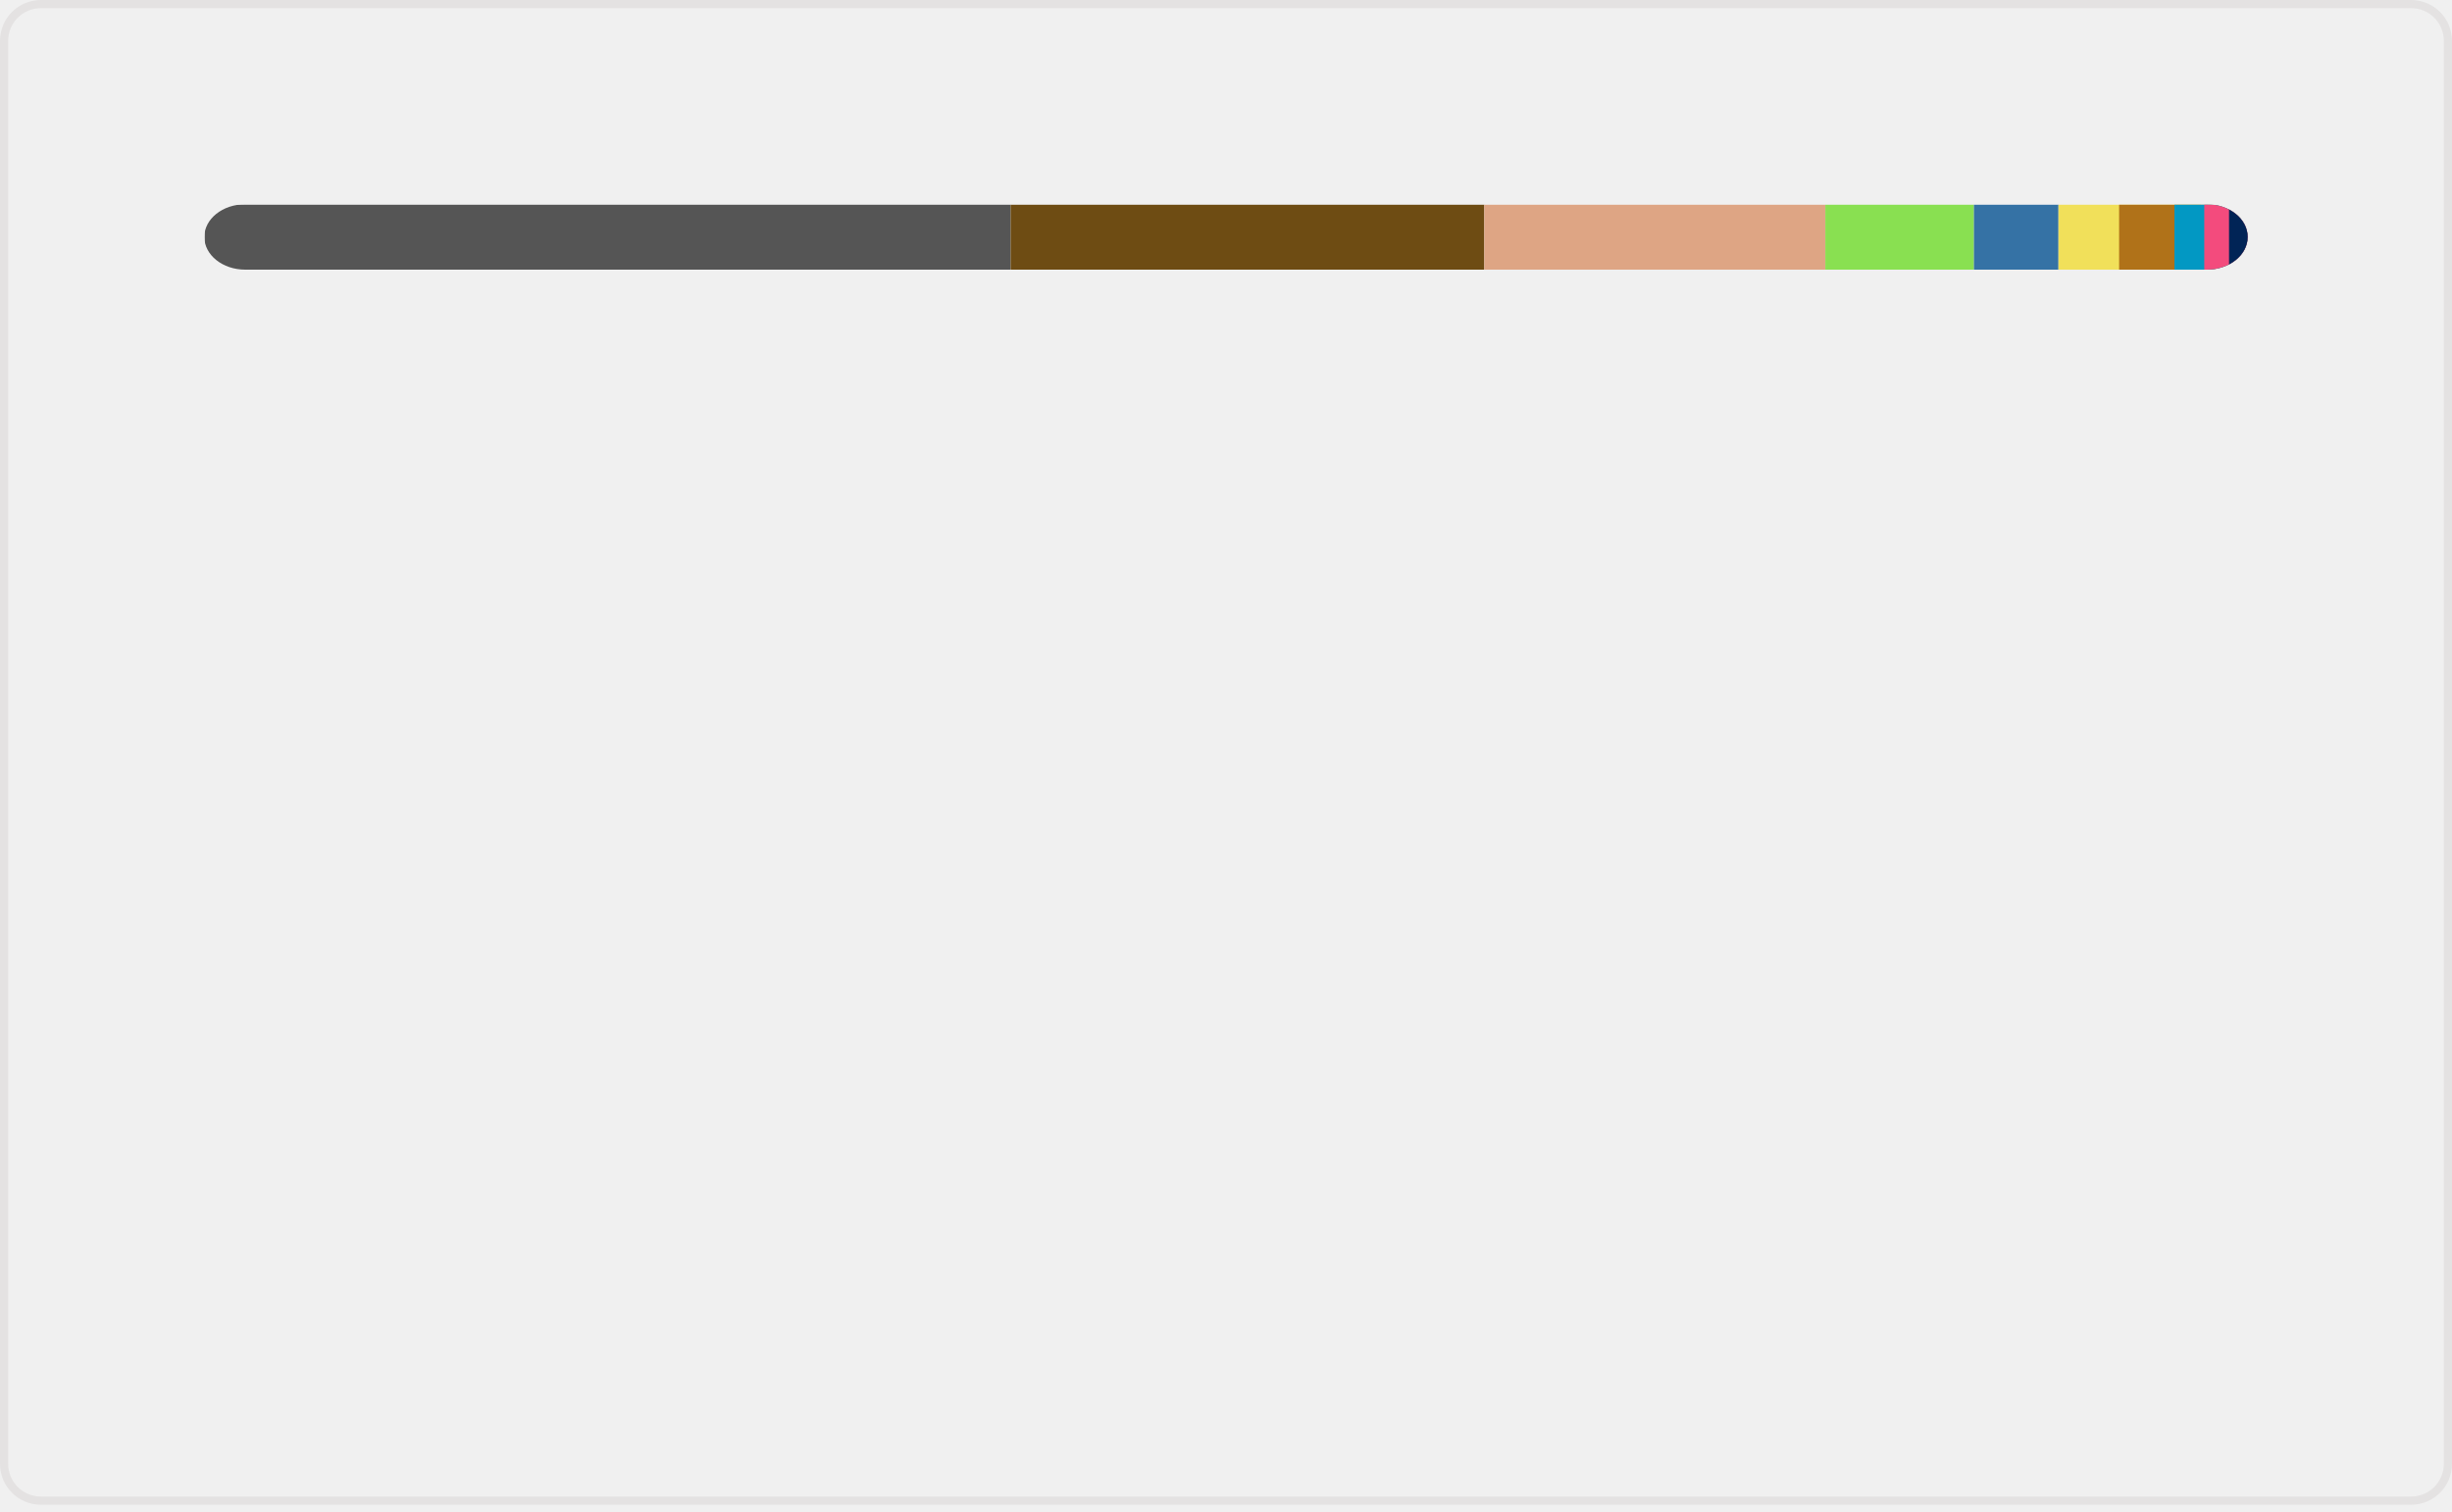
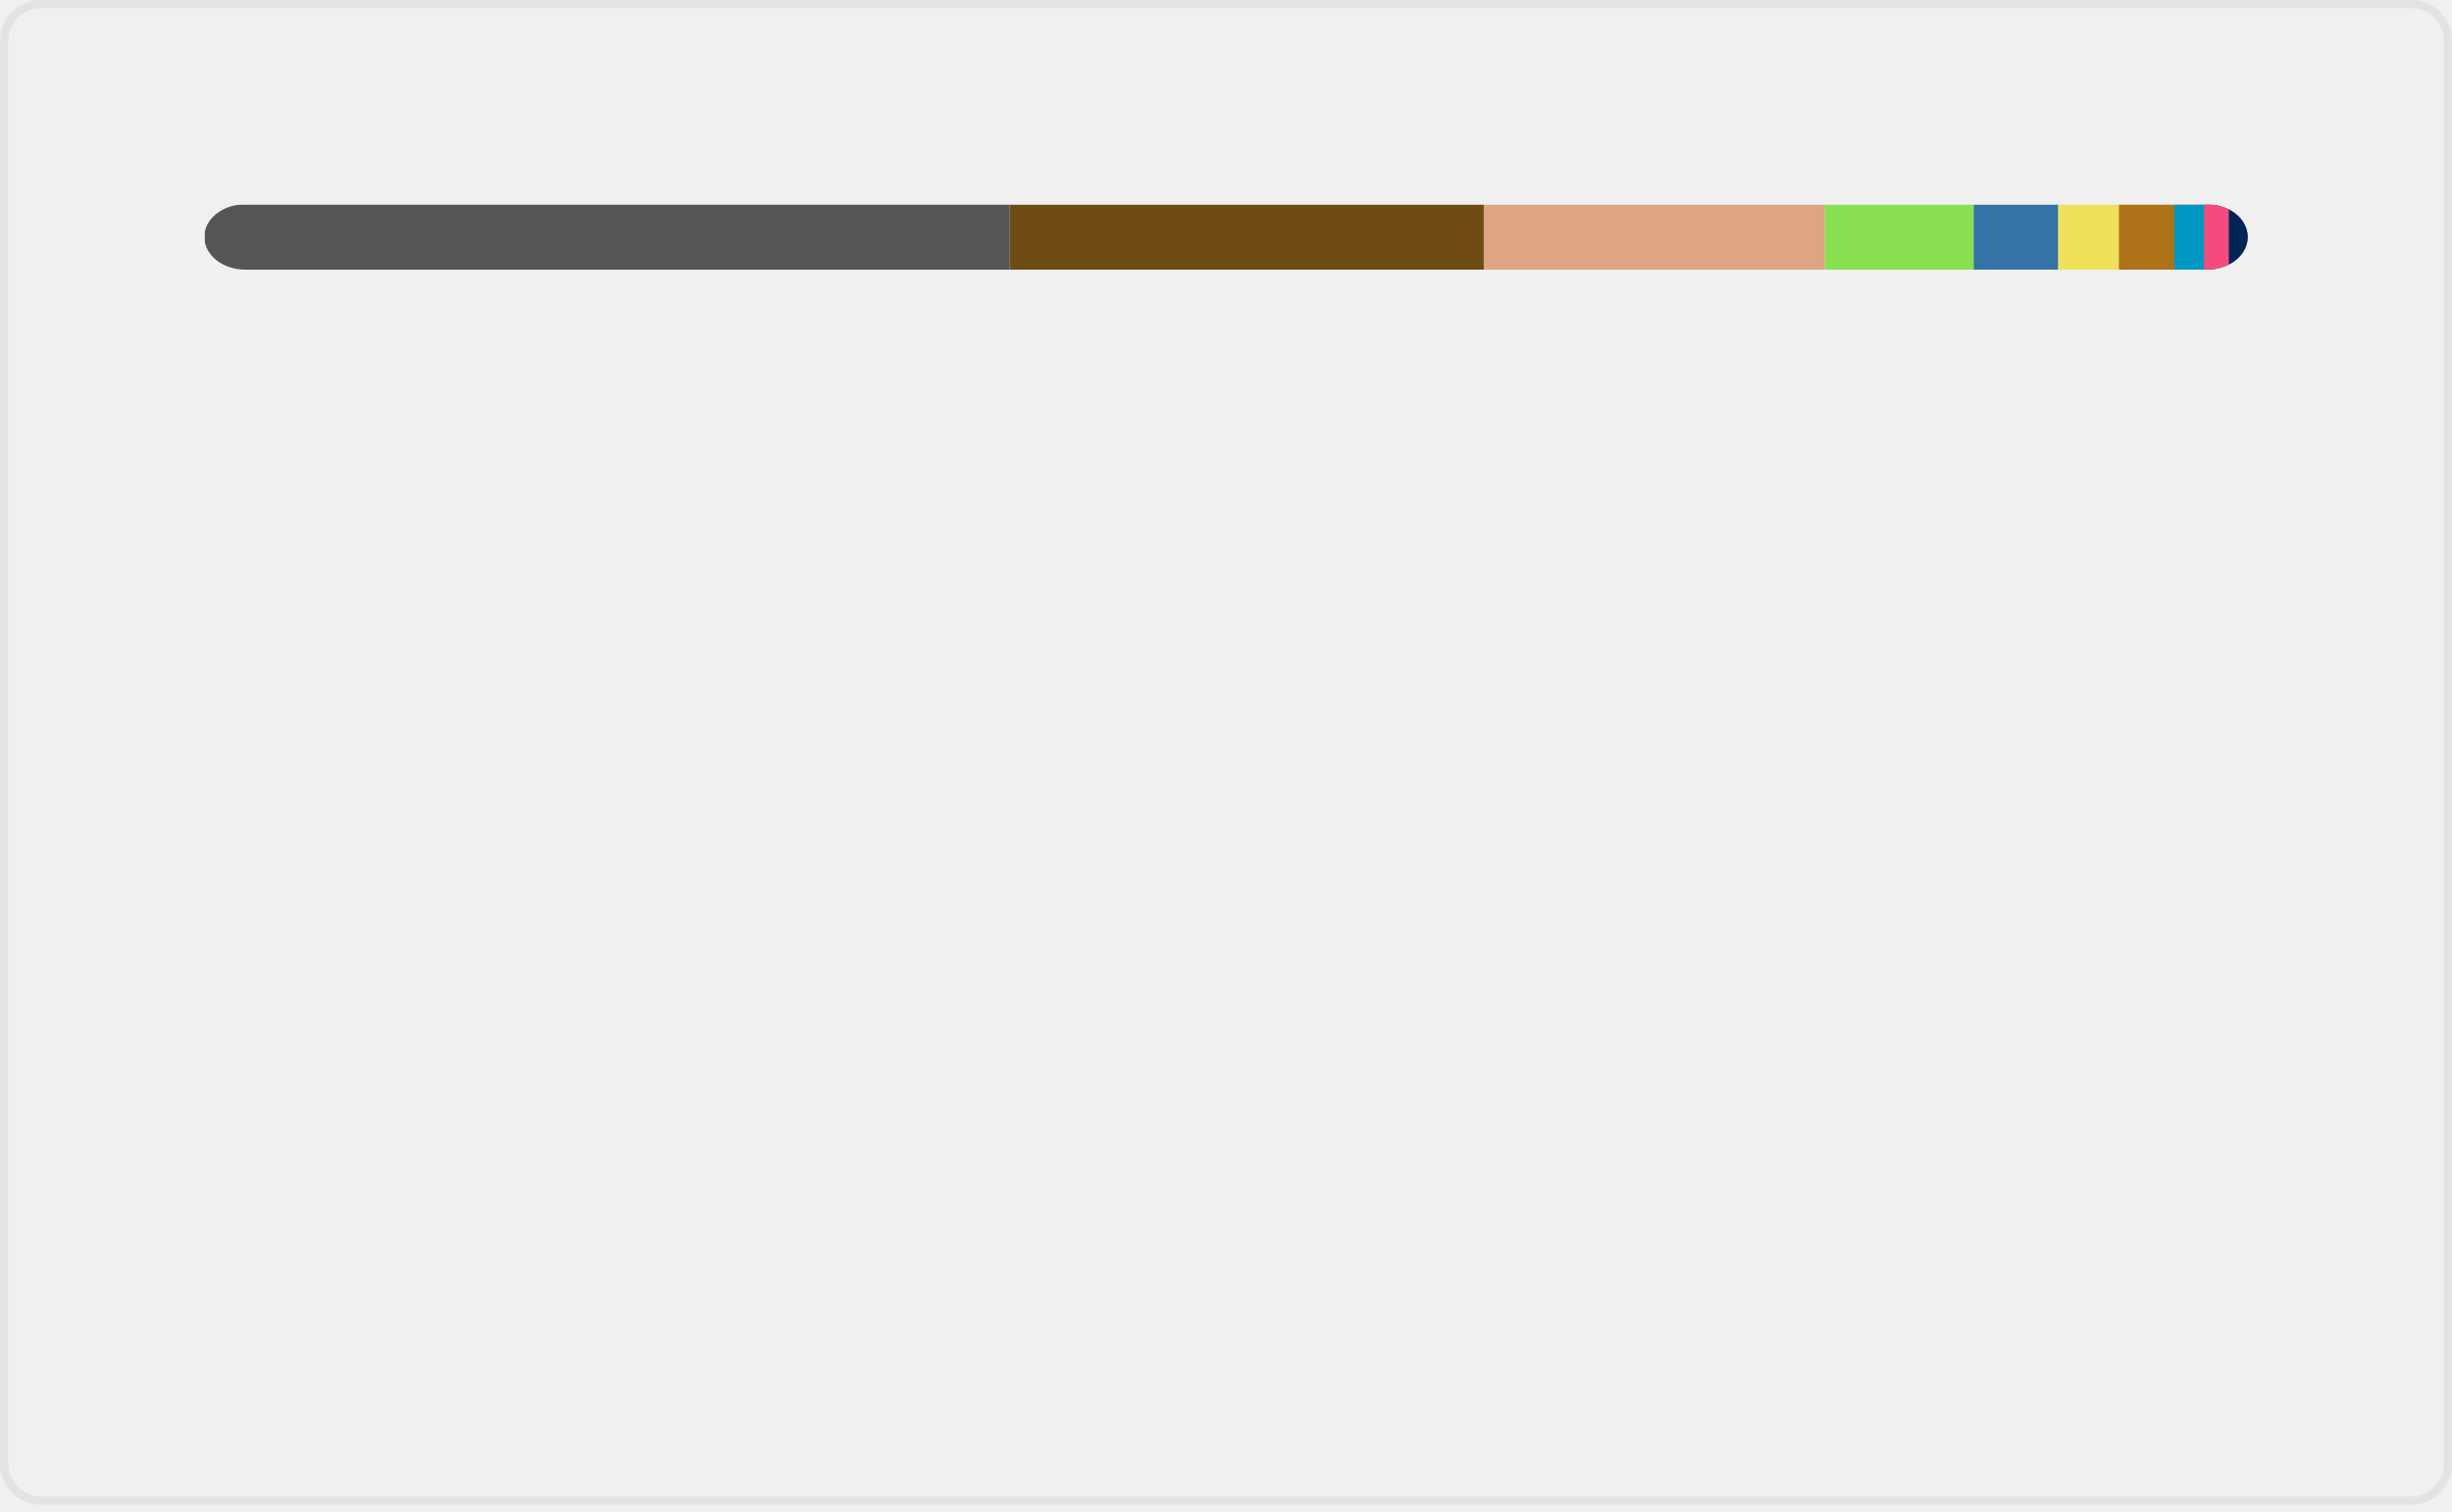
<svg xmlns="http://www.w3.org/2000/svg" width="300" height="185" viewBox="0 0 300 185" fill="none" role="img" aria-labelledby="descId">
  <style>
          .header {
            font: 600 18px 'Segoe UI', Ubuntu, Sans-Serif;
            fill: #006AFF;
            animation: fadeInAnimation 0.8s ease-in-out forwards;
          }
          @supports(-moz-appearance: auto) {
            /* Selector detects Firefox */
            .header { font-size: 15.5px; }
          }
          
    @keyframes slideInAnimation {
      from {
        width: 0;
      }
      to {
        width: calc(100%-100px);
      }
    }
    @keyframes growWidthAnimation {
      from {
        width: 0;
      }
      to {
        width: 100%;
      }
    }
    .stat {
      font: 600 14px 'Segoe UI', Ubuntu, "Helvetica Neue", Sans-Serif; fill: #9198a1;
    }
    @supports(-moz-appearance: auto) {
      /* Selector detects Firefox */
      .stat { font-size:12px; }
    }
    .bold { font-weight: 700 }
    .lang-name {
      font: 400 11px "Segoe UI", Ubuntu, Sans-Serif;
      fill: #9198a1;
    }
    .stagger {
      opacity: 0;
      animation: fadeInAnimation 0.3s ease-in-out forwards;
    }
    #rect-mask rect{
      animation: slideInAnimation 1s ease-in-out forwards;
    }
    .lang-progress{
      animation: growWidthAnimation 0.6s ease-in-out forwards;
    }
    

          
      /* Animations */
      @keyframes scaleInAnimation {
        from {
          transform: translate(-5px, 5px) scale(0);
        }
        to {
          transform: translate(-5px, 5px) scale(1);
        }
      }
      @keyframes fadeInAnimation {
        from {
          opacity: 0;
        }
        to {
          opacity: 1;
        }
      }
    
          
        </style>
  <rect data-testid="card-bg" x="0.5" y="0.5" rx="4.5" height="99%" stroke="#e4e2e2" width="299" fill="#ffffff00" stroke-opacity="1" />
  <g data-testid="main-card-body" transform="translate(0, 25)">
    <svg data-testid="lang-items" x="25">
      <mask id="rect-mask">
        <rect x="0" y="0" width="250" height="8" fill="white" rx="5" />
      </mask>
-       <rect mask="url(#rect-mask)" data-testid="lang-progress" x="0" y="0" width="98.65" height="8" fill="#555555" />
-       <rect mask="url(#rect-mask)" data-testid="lang-progress" x="98.65" y="0" width="57.95" height="8" fill="#6E4C13" />
-       <rect mask="url(#rect-mask)" data-testid="lang-progress" x="156.6" y="0" width="41.73" height="8" fill="#dea584" />
-       <rect mask="url(#rect-mask)" data-testid="lang-progress" x="198.33" y="0" width="18.18" height="8" fill="#89e051" />
-       <rect mask="url(#rect-mask)" data-testid="lang-progress" x="216.51" y="0" width="10.34" height="8" fill="#3572A5" />
-       <rect mask="url(#rect-mask)" data-testid="lang-progress" x="226.85" y="0" width="17.42" height="8" fill="#f1e05a" />
-       <rect mask="url(#rect-mask)" data-testid="lang-progress" x="234.27" y="0" width="16.77" height="8" fill="#b07219" />
-       <rect mask="url(#rect-mask)" data-testid="lang-progress" x="241.04" y="0" width="13.65" height="8" fill="#0298c3" />
-       <rect mask="url(#rect-mask)" data-testid="lang-progress" x="244.69" y="0" width="13.03" height="8" fill="#f34b7d" />
-       <rect mask="url(#rect-mask)" data-testid="lang-progress" x="247.72" y="0" width="12.3" height="8" fill="#012456" />
+       <rect mask="url(#rect-mask)" data-testid="lang-progress" x="0" y="0" width="98.56" height="8" fill="#555555" />
+       <rect mask="url(#rect-mask)" data-testid="lang-progress" x="98.56" y="0" width="57.99" height="8" fill="#6E4C13" />
+       <rect mask="url(#rect-mask)" data-testid="lang-progress" x="156.55" y="0" width="41.74" height="8" fill="#dea584" />
+       <rect mask="url(#rect-mask)" data-testid="lang-progress" x="198.29" y="0" width="18.19" height="8" fill="#89e051" />
+       <rect mask="url(#rect-mask)" data-testid="lang-progress" x="216.48" y="0" width="10.35" height="8" fill="#3572A5" />
+       <rect mask="url(#rect-mask)" data-testid="lang-progress" x="226.83" y="0" width="17.42" height="8" fill="#f1e05a" />
+       <rect mask="url(#rect-mask)" data-testid="lang-progress" x="234.25" y="0" width="16.77" height="8" fill="#b07219" />
+       <rect mask="url(#rect-mask)" data-testid="lang-progress" x="241.02" y="0" width="13.65" height="8" fill="#0298c3" />
+       <rect mask="url(#rect-mask)" data-testid="lang-progress" x="244.67" y="0" width="13.03" height="8" fill="#f34b7d" />
+       <rect mask="url(#rect-mask)" data-testid="lang-progress" x="247.7" y="0" width="12.3" height="8" fill="#012456" />
      <g transform="translate(0, 25)">
        <g transform="translate(0, 0)">
          <g transform="translate(0, 0)">
            <g class="stagger" style="animation-delay: 450ms">
              <circle cx="5" cy="6" r="5" fill="#555555" />
              <text data-testid="lang-name" x="15" y="10" class="lang-name">
-         C 39.46%
+         C 39.42%
      </text>
            </g>
          </g>
          <g transform="translate(0, 25)">
            <g class="stagger" style="animation-delay: 600ms">
              <circle cx="5" cy="6" r="5" fill="#6E4C13" />
              <text data-testid="lang-name" x="15" y="10" class="lang-name">
-         Assembly 23.18%
+         Assembly 23.20%
      </text>
            </g>
          </g>
          <g transform="translate(0, 50)">
            <g class="stagger" style="animation-delay: 750ms">
              <circle cx="5" cy="6" r="5" fill="#dea584" />
              <text data-testid="lang-name" x="15" y="10" class="lang-name">
-         Rust 16.69%
+         Rust 16.70%
      </text>
            </g>
          </g>
          <g transform="translate(0, 75)">
            <g class="stagger" style="animation-delay: 900ms">
              <circle cx="5" cy="6" r="5" fill="#89e051" />
              <text data-testid="lang-name" x="15" y="10" class="lang-name">
-         Shell 7.27%
+         Shell 7.28%
      </text>
            </g>
          </g>
          <g transform="translate(0, 100)">
            <g class="stagger" style="animation-delay: 1050ms">
              <circle cx="5" cy="6" r="5" fill="#3572A5" />
              <text data-testid="lang-name" x="15" y="10" class="lang-name">
        Python 4.14%
      </text>
            </g>
          </g>
        </g>
        <g transform="translate(150, 0)">
          <g transform="translate(0, 0)">
            <g class="stagger" style="animation-delay: 450ms">
              <circle cx="5" cy="6" r="5" fill="#f1e05a" />
              <text data-testid="lang-name" x="15" y="10" class="lang-name">
        JavaScript 2.97%
      </text>
            </g>
          </g>
          <g transform="translate(0, 25)">
            <g class="stagger" style="animation-delay: 600ms">
              <circle cx="5" cy="6" r="5" fill="#b07219" />
              <text data-testid="lang-name" x="15" y="10" class="lang-name">
        Java 2.71%
      </text>
            </g>
          </g>
          <g transform="translate(0, 50)">
            <g class="stagger" style="animation-delay: 750ms">
              <circle cx="5" cy="6" r="5" fill="#0298c3" />
              <text data-testid="lang-name" x="15" y="10" class="lang-name">
        Perl 1.46%
      </text>
            </g>
          </g>
          <g transform="translate(0, 75)">
            <g class="stagger" style="animation-delay: 900ms">
              <circle cx="5" cy="6" r="5" fill="#f34b7d" />
              <text data-testid="lang-name" x="15" y="10" class="lang-name">
        C++ 1.21%
      </text>
            </g>
          </g>
          <g transform="translate(0, 100)">
            <g class="stagger" style="animation-delay: 1050ms">
              <circle cx="5" cy="6" r="5" fill="#012456" />
              <text data-testid="lang-name" x="15" y="10" class="lang-name">
        PowerShell 0.92%
      </text>
            </g>
          </g>
        </g>
      </g>
    </svg>
  </g>
</svg>
